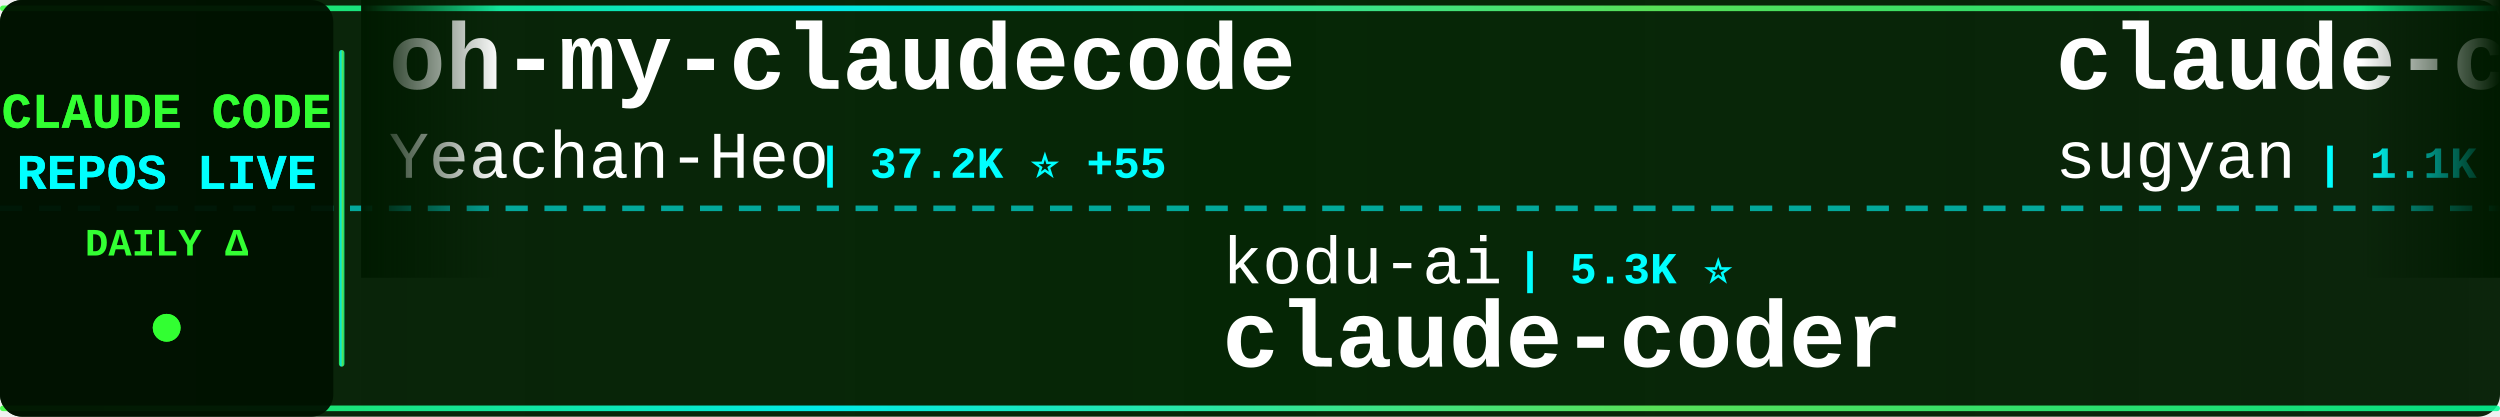
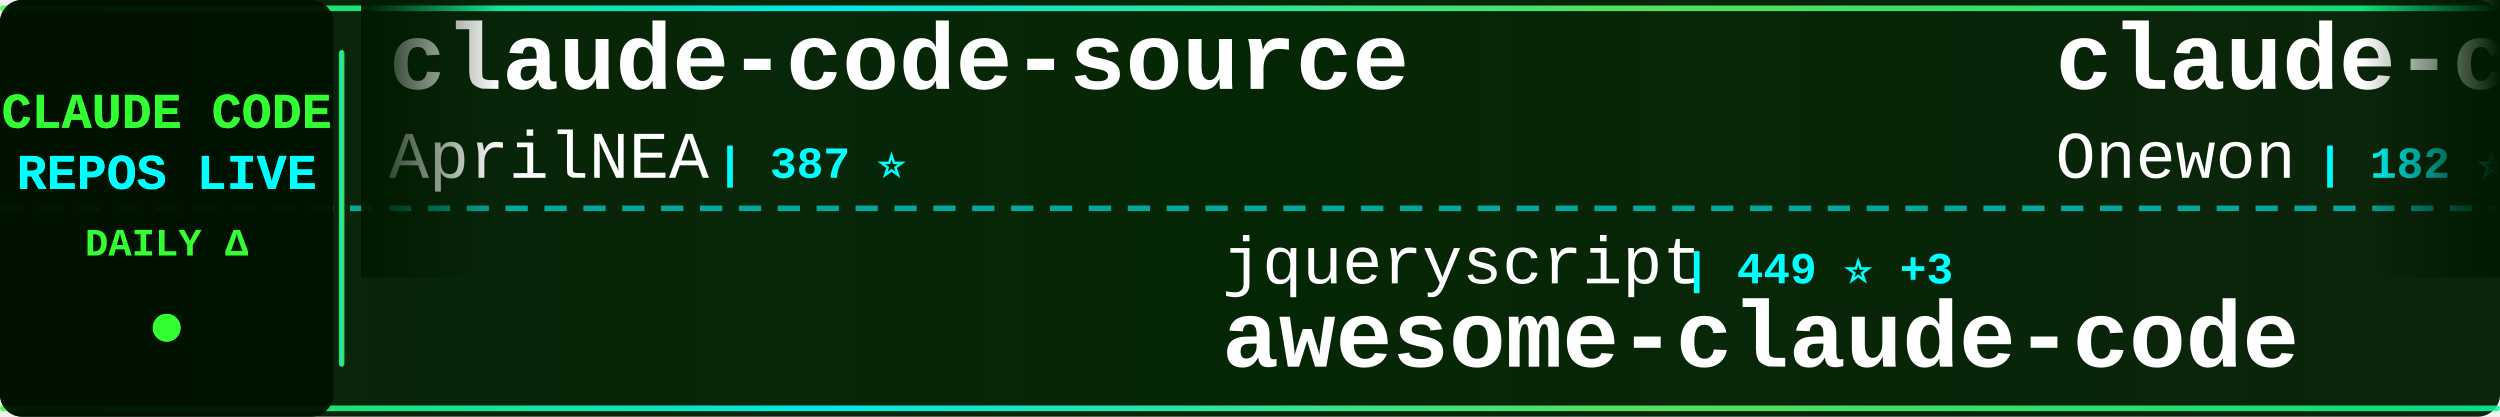
<svg xmlns="http://www.w3.org/2000/svg" width="900" height="150">
  <defs>
    <linearGradient id="tickerBg" x1="0%" y1="0%" x2="100%" y2="0%">
      <stop offset="0%" style="stop-color:#001a00;stop-opacity:0.95" />
      <stop offset="50%" style="stop-color:#002200;stop-opacity:0.98" />
      <stop offset="100%" style="stop-color:#001a00;stop-opacity:0.95" />
    </linearGradient>
    <linearGradient id="borderGrad" x1="0%" y1="0%" x2="100%" y2="0%">
      <stop offset="0%" style="stop-color:#33ff33;stop-opacity:0.85">
        <animate attributeName="stop-opacity" values="0.85;1;0.85" dur="2s" repeatCount="indefinite" />
      </stop>
      <stop offset="33%" style="stop-color:#00ffff;stop-opacity:0.9">
        <animate attributeName="stop-opacity" values="0.9;1;0.9" dur="2.2s" repeatCount="indefinite" />
      </stop>
      <stop offset="66%" style="stop-color:#66ff66;stop-opacity:0.85">
        <animate attributeName="stop-opacity" values="0.85;1;0.85" dur="1.8s" repeatCount="indefinite" />
      </stop>
      <stop offset="100%" style="stop-color:#00ff99;stop-opacity:0.85">
        <animate attributeName="stop-opacity" values="0.85;1;0.85" dur="2s" repeatCount="indefinite" />
      </stop>
    </linearGradient>
    <filter id="textGlow">
      <feGaussianBlur stdDeviation="0.1" result="coloredBlur" />
      <feMerge>
        <feMergeNode in="coloredBlur" />
        <feMergeNode in="SourceGraphic" />
      </feMerge>
    </filter>
    <filter id="metricGlow">
      <feGaussianBlur stdDeviation="0.2" result="coloredBlur" />
      <feMerge>
        <feMergeNode in="coloredBlur" />
        <feMergeNode in="SourceGraphic" />
      </feMerge>
    </filter>
    <linearGradient id="leftFade" x1="0%" y1="0%" x2="100%" y2="0%">
      <stop offset="0%" style="stop-color:#001a00;stop-opacity:1" />
      <stop offset="100%" style="stop-color:#001a00;stop-opacity:0" />
    </linearGradient>
    <linearGradient id="rightFade" x1="0%" y1="0%" x2="100%" y2="0%">
      <stop offset="0%" style="stop-color:#001a00;stop-opacity:0" />
      <stop offset="100%" style="stop-color:#001a00;stop-opacity:1" />
    </linearGradient>
  </defs>
  <rect width="900" height="150" fill="url(#tickerBg)" rx="8" />
  <rect x="0" y="2" width="900" height="2" fill="url(#borderGrad)" rx="1" />
  <rect x="0" y="146" width="900" height="2" fill="url(#borderGrad)" rx="1" />
  <line x1="0" y1="75" x2="900" y2="75" stroke="#00ffff" stroke-width="2" stroke-dasharray="8 6" opacity="0.6" />
  <rect x="0" y="0" width="120" height="150" fill="#001100" opacity="0.95" rx="8" />
  <text x="60" y="46" font-family="'Courier New', monospace" font-size="18" font-weight="bold" fill="#33ff33" text-anchor="middle" filter="url(#textGlow)">
    CLAUDE CODE
  </text>
  <text x="60" y="68" font-family="'Courier New', monospace" font-size="18" font-weight="bold" fill="#00ffff" text-anchor="middle" filter="url(#textGlow)">
    REPOS LIVE
  </text>
  <text x="60" y="92" font-family="'Courier New', monospace" font-size="14" font-weight="bold" fill="#33ff33" text-anchor="middle">
    DAILY Δ
  </text>
  <circle cx="60" cy="118" r="5" fill="#33ff33" filter="url(#metricGlow)">
    <animate attributeName="r" values="4;6;4" dur="1.5s" repeatCount="indefinite" />
    <animate attributeName="opacity" values="0.6;1;0.6" dur="1.5s" repeatCount="indefinite" />
  </circle>
  <rect x="122" y="18" width="2" height="114" fill="url(#borderGrad)" rx="1" />
  <clipPath id="tickerClip">
    <rect x="130" y="0" width="770" height="150" />
  </clipPath>
  <g clip-path="url(#tickerClip)">
    <g id="tickerItems">
      <animateTransform attributeName="transform" attributeType="XML" type="translate" from="0 0" to="-3000 0" dur="54s" repeatCount="indefinite" />
      <g transform="translate(0, 0)">
-         <text x="140" y="32" font-family="'Courier New', monospace" font-size="34" font-weight="bold" fill="#ffffff">oh-my-claudecode</text>
-         <text x="140" y="64" font-family="'Courier New', monospace" font-size="24" font-weight="normal" fill="#ffffff" opacity="1.0">Yeachan-Heo</text>
-         <text x="294" y="64" font-family="'Courier New', monospace" font-size="16" font-weight="bold" fill="#00ffff"> | 37.2K ⭐ +55</text>
+         <text x="140" y="32" font-family="'Courier New', monospace" font-size="34" font-weight="bold" fill="#ffffff">claude-code-source</text>
+         <text x="140" y="64" font-family="'Courier New', monospace" font-size="24" font-weight="normal" fill="#ffffff" opacity="1.0">AprilNEA</text>
+         <text x="258" y="64" font-family="'Courier New', monospace" font-size="16" font-weight="bold" fill="#00ffff"> | 387 ⭐</text>
      </g>
      <g transform="translate(300, 0)">
-         <text x="140" y="102" font-family="'Courier New', monospace" font-size="24" font-weight="normal" fill="#ffffff" opacity="1.0">kodu-ai</text>
-         <text x="246" y="102" font-family="'Courier New', monospace" font-size="16" font-weight="bold" fill="#00ffff"> | 5.3K ⭐</text>
-         <text x="140" y="132" font-family="'Courier New', monospace" font-size="34" font-weight="bold" fill="#ffffff">claude-coder</text>
+         <text x="140" y="102" font-family="'Courier New', monospace" font-size="24" font-weight="normal" fill="#ffffff" opacity="1.0">jqueryscript</text>
+         <text x="306" y="102" font-family="'Courier New', monospace" font-size="16" font-weight="bold" fill="#00ffff"> | 449 ⭐ +3</text>
+         <text x="140" y="132" font-family="'Courier New', monospace" font-size="34" font-weight="bold" fill="#ffffff">awesome-claude-code</text>
      </g>
      <g transform="translate(600, 0)">
-         <text x="140" y="32" font-family="'Courier New', monospace" font-size="34" font-weight="bold" fill="#ffffff">claude-code-webui</text>
-         <text x="140" y="64" font-family="'Courier New', monospace" font-size="24" font-weight="normal" fill="#ffffff" opacity="1.0">sugyan</text>
-         <text x="234" y="64" font-family="'Courier New', monospace" font-size="16" font-weight="bold" fill="#00ffff"> | 1.1K ⭐</text>
+         <text x="140" y="32" font-family="'Courier New', monospace" font-size="34" font-weight="bold" fill="#ffffff">claude-code</text>
+         <text x="140" y="64" font-family="'Courier New', monospace" font-size="24" font-weight="normal" fill="#ffffff" opacity="1.0">Onewon</text>
+         <text x="234" y="64" font-family="'Courier New', monospace" font-size="16" font-weight="bold" fill="#00ffff"> | 182 ⭐</text>
      </g>
      <g transform="translate(900, 0)">
-         <text x="140" y="102" font-family="'Courier New', monospace" font-size="24" font-weight="normal" fill="#ffffff" opacity="1.0">Chachamaru127</text>
-         <text x="318" y="102" font-family="'Courier New', monospace" font-size="16" font-weight="bold" fill="#00ffff"> | 2.9K ⭐ +7</text>
-         <text x="140" y="132" font-family="'Courier New', monospace" font-size="34" font-weight="bold" fill="#ffffff">claude-code-harness</text>
+         <text x="140" y="102" font-family="'Courier New', monospace" font-size="24" font-weight="normal" fill="#ffffff" opacity="1.0">ykdojo</text>
+         <text x="234" y="102" font-family="'Courier New', monospace" font-size="16" font-weight="bold" fill="#00ffff"> | 9.0K ⭐ +11</text>
+         <text x="140" y="132" font-family="'Courier New', monospace" font-size="34" font-weight="bold" fill="#ffffff">claude-code-tips</text>
      </g>
      <g transform="translate(1200, 0)">
-         <text x="140" y="32" font-family="'Courier New', monospace" font-size="34" font-weight="bold" fill="#ffffff">claude-code-telegram</text>
-         <text x="140" y="64" font-family="'Courier New', monospace" font-size="24" font-weight="normal" fill="#ffffff" opacity="1.0">RichardAtCT</text>
-         <text x="294" y="64" font-family="'Courier New', monospace" font-size="16" font-weight="bold" fill="#00ffff"> | 2.7K ⭐ +2</text>
+         <text x="140" y="32" font-family="'Courier New', monospace" font-size="34" font-weight="bold" fill="#ffffff">Claude-Code</text>
+         <text x="140" y="64" font-family="'Courier New', monospace" font-size="24" font-weight="normal" fill="#ffffff" opacity="1.0">OrcaWhisper</text>
+         <text x="294" y="64" font-family="'Courier New', monospace" font-size="16" font-weight="bold" fill="#00ffff"> | 80 ⭐</text>
      </g>
      <g transform="translate(1500, 0)">
-         <text x="140" y="102" font-family="'Courier New', monospace" font-size="24" font-weight="normal" fill="#ffffff" opacity="1.0">Piebald-AI</text>
-         <text x="282" y="102" font-family="'Courier New', monospace" font-size="16" font-weight="bold" fill="#00ffff"> | 11.5K ⭐ +20</text>
-         <text x="140" y="132" font-family="'Courier New', monospace" font-size="34" font-weight="bold" fill="#ffffff">claude-code-system-promp...</text>
+         <text x="140" y="102" font-family="'Courier New', monospace" font-size="24" font-weight="normal" fill="#ffffff" opacity="1.0">huangjia2019</text>
+         <text x="306" y="102" font-family="'Courier New', monospace" font-size="16" font-weight="bold" fill="#00ffff"> | 913 ⭐ +8</text>
+         <text x="140" y="132" font-family="'Courier New', monospace" font-size="34" font-weight="bold" fill="#ffffff">claude-code-engineering</text>
      </g>
      <g transform="translate(1800, 0)">
-         <text x="140" y="32" font-family="'Courier New', monospace" font-size="34" font-weight="bold" fill="#ffffff">claude-code-from-scratch</text>
-         <text x="140" y="64" font-family="'Courier New', monospace" font-size="24" font-weight="normal" fill="#ffffff" opacity="1.0">Windy3f3f3f3f</text>
-         <text x="318" y="64" font-family="'Courier New', monospace" font-size="16" font-weight="bold" fill="#00ffff"> | 1.9K ⭐ +382</text>
+         <text x="140" y="32" font-family="'Courier New', monospace" font-size="34" font-weight="bold" fill="#ffffff">claude-code-tudou</text>
+         <text x="140" y="64" font-family="'Courier New', monospace" font-size="24" font-weight="normal" fill="#ffffff" opacity="1.0">AICoderTudou</text>
+         <text x="306" y="64" font-family="'Courier New', monospace" font-size="16" font-weight="bold" fill="#00ffff"> | 498 ⭐</text>
      </g>
      <g transform="translate(2100, 0)">
-         <text x="140" y="102" font-family="'Courier New', monospace" font-size="24" font-weight="normal" fill="#ffffff" opacity="1.0">diet103</text>
-         <text x="246" y="102" font-family="'Courier New', monospace" font-size="16" font-weight="bold" fill="#00ffff"> | 9.7K ⭐</text>
-         <text x="140" y="132" font-family="'Courier New', monospace" font-size="34" font-weight="bold" fill="#ffffff">claude-code-infrastructu...</text>
+         <text x="140" y="102" font-family="'Courier New', monospace" font-size="24" font-weight="normal" fill="#ffffff" opacity="1.0">VoltAgent</text>
+         <text x="270" y="102" font-family="'Courier New', monospace" font-size="16" font-weight="bold" fill="#00ffff"> | 22.7K ⭐ +62</text>
+         <text x="140" y="132" font-family="'Courier New', monospace" font-size="34" font-weight="bold" fill="#ffffff">awesome-claude-code-suba...</text>
      </g>
      <g transform="translate(2400, 0)">
-         <text x="140" y="32" font-family="'Courier New', monospace" font-size="34" font-weight="bold" fill="#ffffff">edmunds-claude-code</text>
-         <text x="140" y="64" font-family="'Courier New', monospace" font-size="24" font-weight="normal" fill="#ffffff" opacity="1.0">edmund-io</text>
-         <text x="270" y="64" font-family="'Courier New', monospace" font-size="16" font-weight="bold" fill="#00ffff"> | 1.5K ⭐</text>
+         <text x="140" y="32" font-family="'Courier New', monospace" font-size="34" font-weight="bold" fill="#ffffff">andrej-karpathy-skills</text>
+         <text x="140" y="64" font-family="'Courier New', monospace" font-size="24" font-weight="normal" fill="#ffffff" opacity="1.0">multica-ai</text>
+         <text x="282" y="64" font-family="'Courier New', monospace" font-size="16" font-weight="bold" fill="#00ffff"> | 185.7K ⭐ +812</text>
      </g>
      <g transform="translate(2700, 0)">
-         <text x="140" y="102" font-family="'Courier New', monospace" font-size="24" font-weight="normal" fill="#ffffff" opacity="1.0">Onewon</text>
-         <text x="234" y="102" font-family="'Courier New', monospace" font-size="16" font-weight="bold" fill="#00ffff"> | 182 ⭐</text>
-         <text x="140" y="132" font-family="'Courier New', monospace" font-size="34" font-weight="bold" fill="#ffffff">claude-code</text>
+         <text x="140" y="102" font-family="'Courier New', monospace" font-size="24" font-weight="normal" fill="#ffffff" opacity="1.0">ding113</text>
+         <text x="246" y="102" font-family="'Courier New', monospace" font-size="16" font-weight="bold" fill="#00ffff"> | 3.2K ⭐ +21</text>
+         <text x="140" y="132" font-family="'Courier New', monospace" font-size="34" font-weight="bold" fill="#ffffff">claude-code-hub</text>
      </g>
      <g transform="translate(3000, 0)">
-         <text x="140" y="32" font-family="'Courier New', monospace" font-size="34" font-weight="bold" fill="#ffffff">oh-my-claudecode</text>
-         <text x="140" y="64" font-family="'Courier New', monospace" font-size="24" font-weight="normal" fill="#ffffff" opacity="1.0">Yeachan-Heo</text>
-         <text x="294" y="64" font-family="'Courier New', monospace" font-size="16" font-weight="bold" fill="#00ffff"> | 37.2K ⭐ +55</text>
+         <text x="140" y="32" font-family="'Courier New', monospace" font-size="34" font-weight="bold" fill="#ffffff">claude-code-source</text>
+         <text x="140" y="64" font-family="'Courier New', monospace" font-size="24" font-weight="normal" fill="#ffffff" opacity="1.0">AprilNEA</text>
+         <text x="258" y="64" font-family="'Courier New', monospace" font-size="16" font-weight="bold" fill="#00ffff"> | 387 ⭐</text>
      </g>
      <g transform="translate(3300, 0)">
-         <text x="140" y="102" font-family="'Courier New', monospace" font-size="24" font-weight="normal" fill="#ffffff" opacity="1.0">kodu-ai</text>
-         <text x="246" y="102" font-family="'Courier New', monospace" font-size="16" font-weight="bold" fill="#00ffff"> | 5.3K ⭐</text>
-         <text x="140" y="132" font-family="'Courier New', monospace" font-size="34" font-weight="bold" fill="#ffffff">claude-coder</text>
+         <text x="140" y="102" font-family="'Courier New', monospace" font-size="24" font-weight="normal" fill="#ffffff" opacity="1.0">jqueryscript</text>
+         <text x="306" y="102" font-family="'Courier New', monospace" font-size="16" font-weight="bold" fill="#00ffff"> | 449 ⭐ +3</text>
+         <text x="140" y="132" font-family="'Courier New', monospace" font-size="34" font-weight="bold" fill="#ffffff">awesome-claude-code</text>
      </g>
      <g transform="translate(3600, 0)">
-         <text x="140" y="32" font-family="'Courier New', monospace" font-size="34" font-weight="bold" fill="#ffffff">claude-code-webui</text>
-         <text x="140" y="64" font-family="'Courier New', monospace" font-size="24" font-weight="normal" fill="#ffffff" opacity="1.0">sugyan</text>
-         <text x="234" y="64" font-family="'Courier New', monospace" font-size="16" font-weight="bold" fill="#00ffff"> | 1.1K ⭐</text>
+         <text x="140" y="32" font-family="'Courier New', monospace" font-size="34" font-weight="bold" fill="#ffffff">claude-code</text>
+         <text x="140" y="64" font-family="'Courier New', monospace" font-size="24" font-weight="normal" fill="#ffffff" opacity="1.0">Onewon</text>
+         <text x="234" y="64" font-family="'Courier New', monospace" font-size="16" font-weight="bold" fill="#00ffff"> | 182 ⭐</text>
      </g>
      <g transform="translate(3900, 0)">
-         <text x="140" y="102" font-family="'Courier New', monospace" font-size="24" font-weight="normal" fill="#ffffff" opacity="1.0">Chachamaru127</text>
-         <text x="318" y="102" font-family="'Courier New', monospace" font-size="16" font-weight="bold" fill="#00ffff"> | 2.9K ⭐ +7</text>
-         <text x="140" y="132" font-family="'Courier New', monospace" font-size="34" font-weight="bold" fill="#ffffff">claude-code-harness</text>
+         <text x="140" y="102" font-family="'Courier New', monospace" font-size="24" font-weight="normal" fill="#ffffff" opacity="1.0">ykdojo</text>
+         <text x="234" y="102" font-family="'Courier New', monospace" font-size="16" font-weight="bold" fill="#00ffff"> | 9.0K ⭐ +11</text>
+         <text x="140" y="132" font-family="'Courier New', monospace" font-size="34" font-weight="bold" fill="#ffffff">claude-code-tips</text>
      </g>
    </g>
  </g>
  <rect x="130" y="0" width="50" height="100" fill="url(#leftFade)" />
  <rect x="850" y="0" width="50" height="100" fill="url(#rightFade)" />
</svg>
